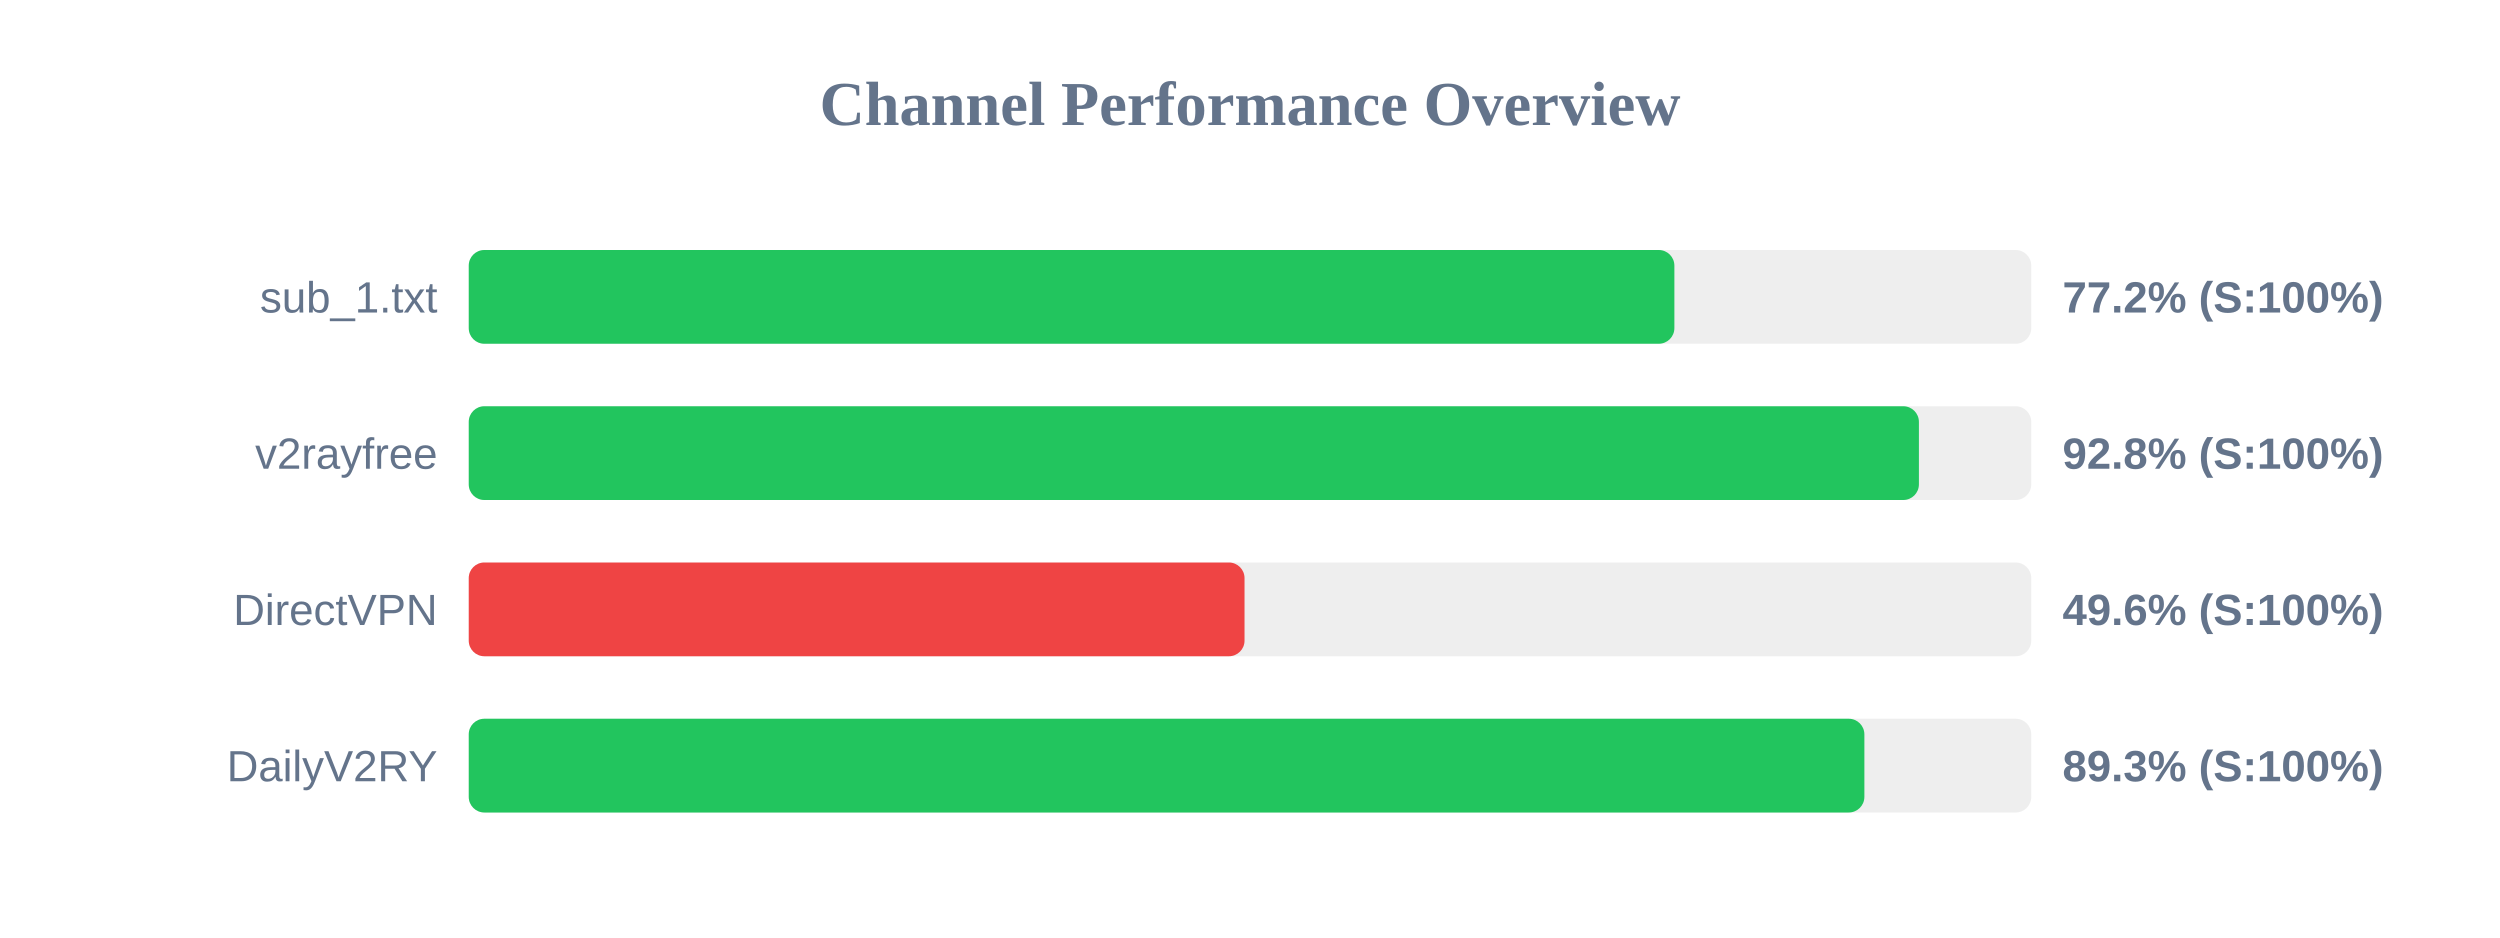
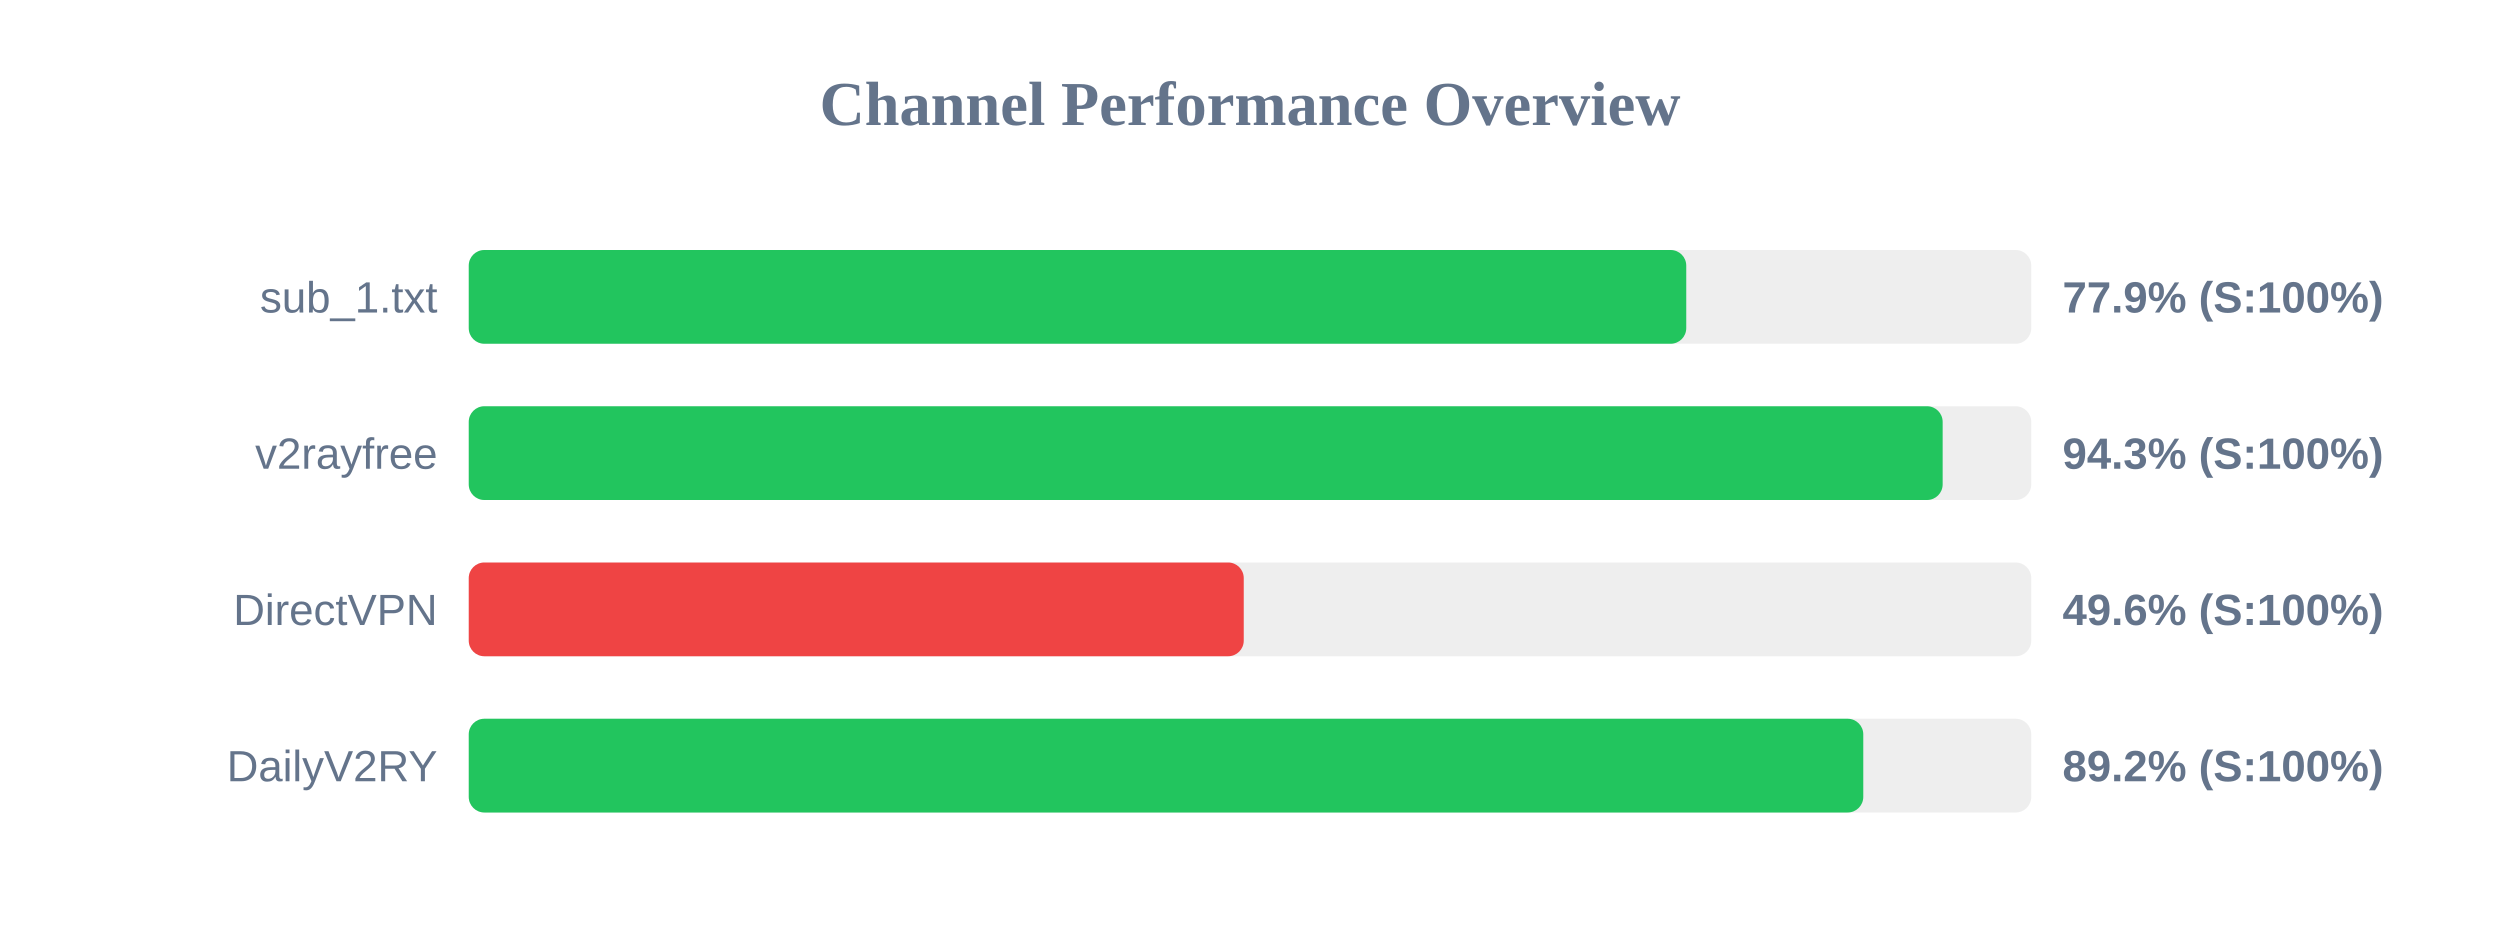
<svg xmlns="http://www.w3.org/2000/svg" width="800" height="300" version="1.1">
  <style>
        .row { font: 14px Arial; fill: #64748b; }
        .score { font: bold 14px Arial; fill: #64748b; }
    </style>
  <text x="400" y="40" text-anchor="middle" font-size="20px" font-weight="bold" fill="#64748b">Channel Performance Overview</text>
  <rect x="150" y="80" width="500" height="30" fill="#eee" rx="5" />
-   <rect x="150" y="80" width="385.8" height="30" fill="#22c55e" rx="5" />
+   <rect x="150" y="80" width="389.6" height="30" fill="#22c55e" rx="5" />
  <text x="140" y="100" text-anchor="end" class="row">sub_1.txt</text>
-   <text x="660" y="100" text-anchor="start" class="score">77.2% (S:100%)</text>
+   <text x="660" y="100" text-anchor="start" class="score">77.9% (S:100%)</text>
  <rect x="150" y="130" width="500" height="30" fill="#eee" rx="5" />
-   <rect x="150" y="130" width="464.05" height="30" fill="#22c55e" rx="5" />
+   <rect x="150" y="130" width="471.65" height="30" fill="#22c55e" rx="5" />
  <text x="140" y="150" text-anchor="end" class="row">v2rayfree</text>
-   <text x="660" y="150" text-anchor="start" class="score">92.8% (S:100%)</text>
+   <text x="660" y="150" text-anchor="start" class="score">94.3% (S:100%)</text>
  <rect x="150" y="180" width="500" height="30" fill="#eee" rx="5" />
-   <rect x="150" y="180" width="248.25" height="30" fill="#ef4444" rx="5" />
+   <rect x="150" y="180" width="248.0" height="30" fill="#ef4444" rx="5" />
  <text x="140" y="200" text-anchor="end" class="row">DirectVPN</text>
  <text x="660" y="200" text-anchor="start" class="score">49.6% (S:100%)</text>
  <rect x="150" y="230" width="500" height="30" fill="#eee" rx="5" />
-   <rect x="150" y="230" width="446.6" height="30" fill="#22c55e" rx="5" />
+   <rect x="150" y="230" width="446.25" height="30" fill="#22c55e" rx="5" />
  <text x="140" y="250" text-anchor="end" class="row">DailyV2RY</text>
-   <text x="660" y="250" text-anchor="start" class="score">89.3% (S:100%)</text>
+   <text x="660" y="250" text-anchor="start" class="score">89.2% (S:100%)</text>
</svg>
